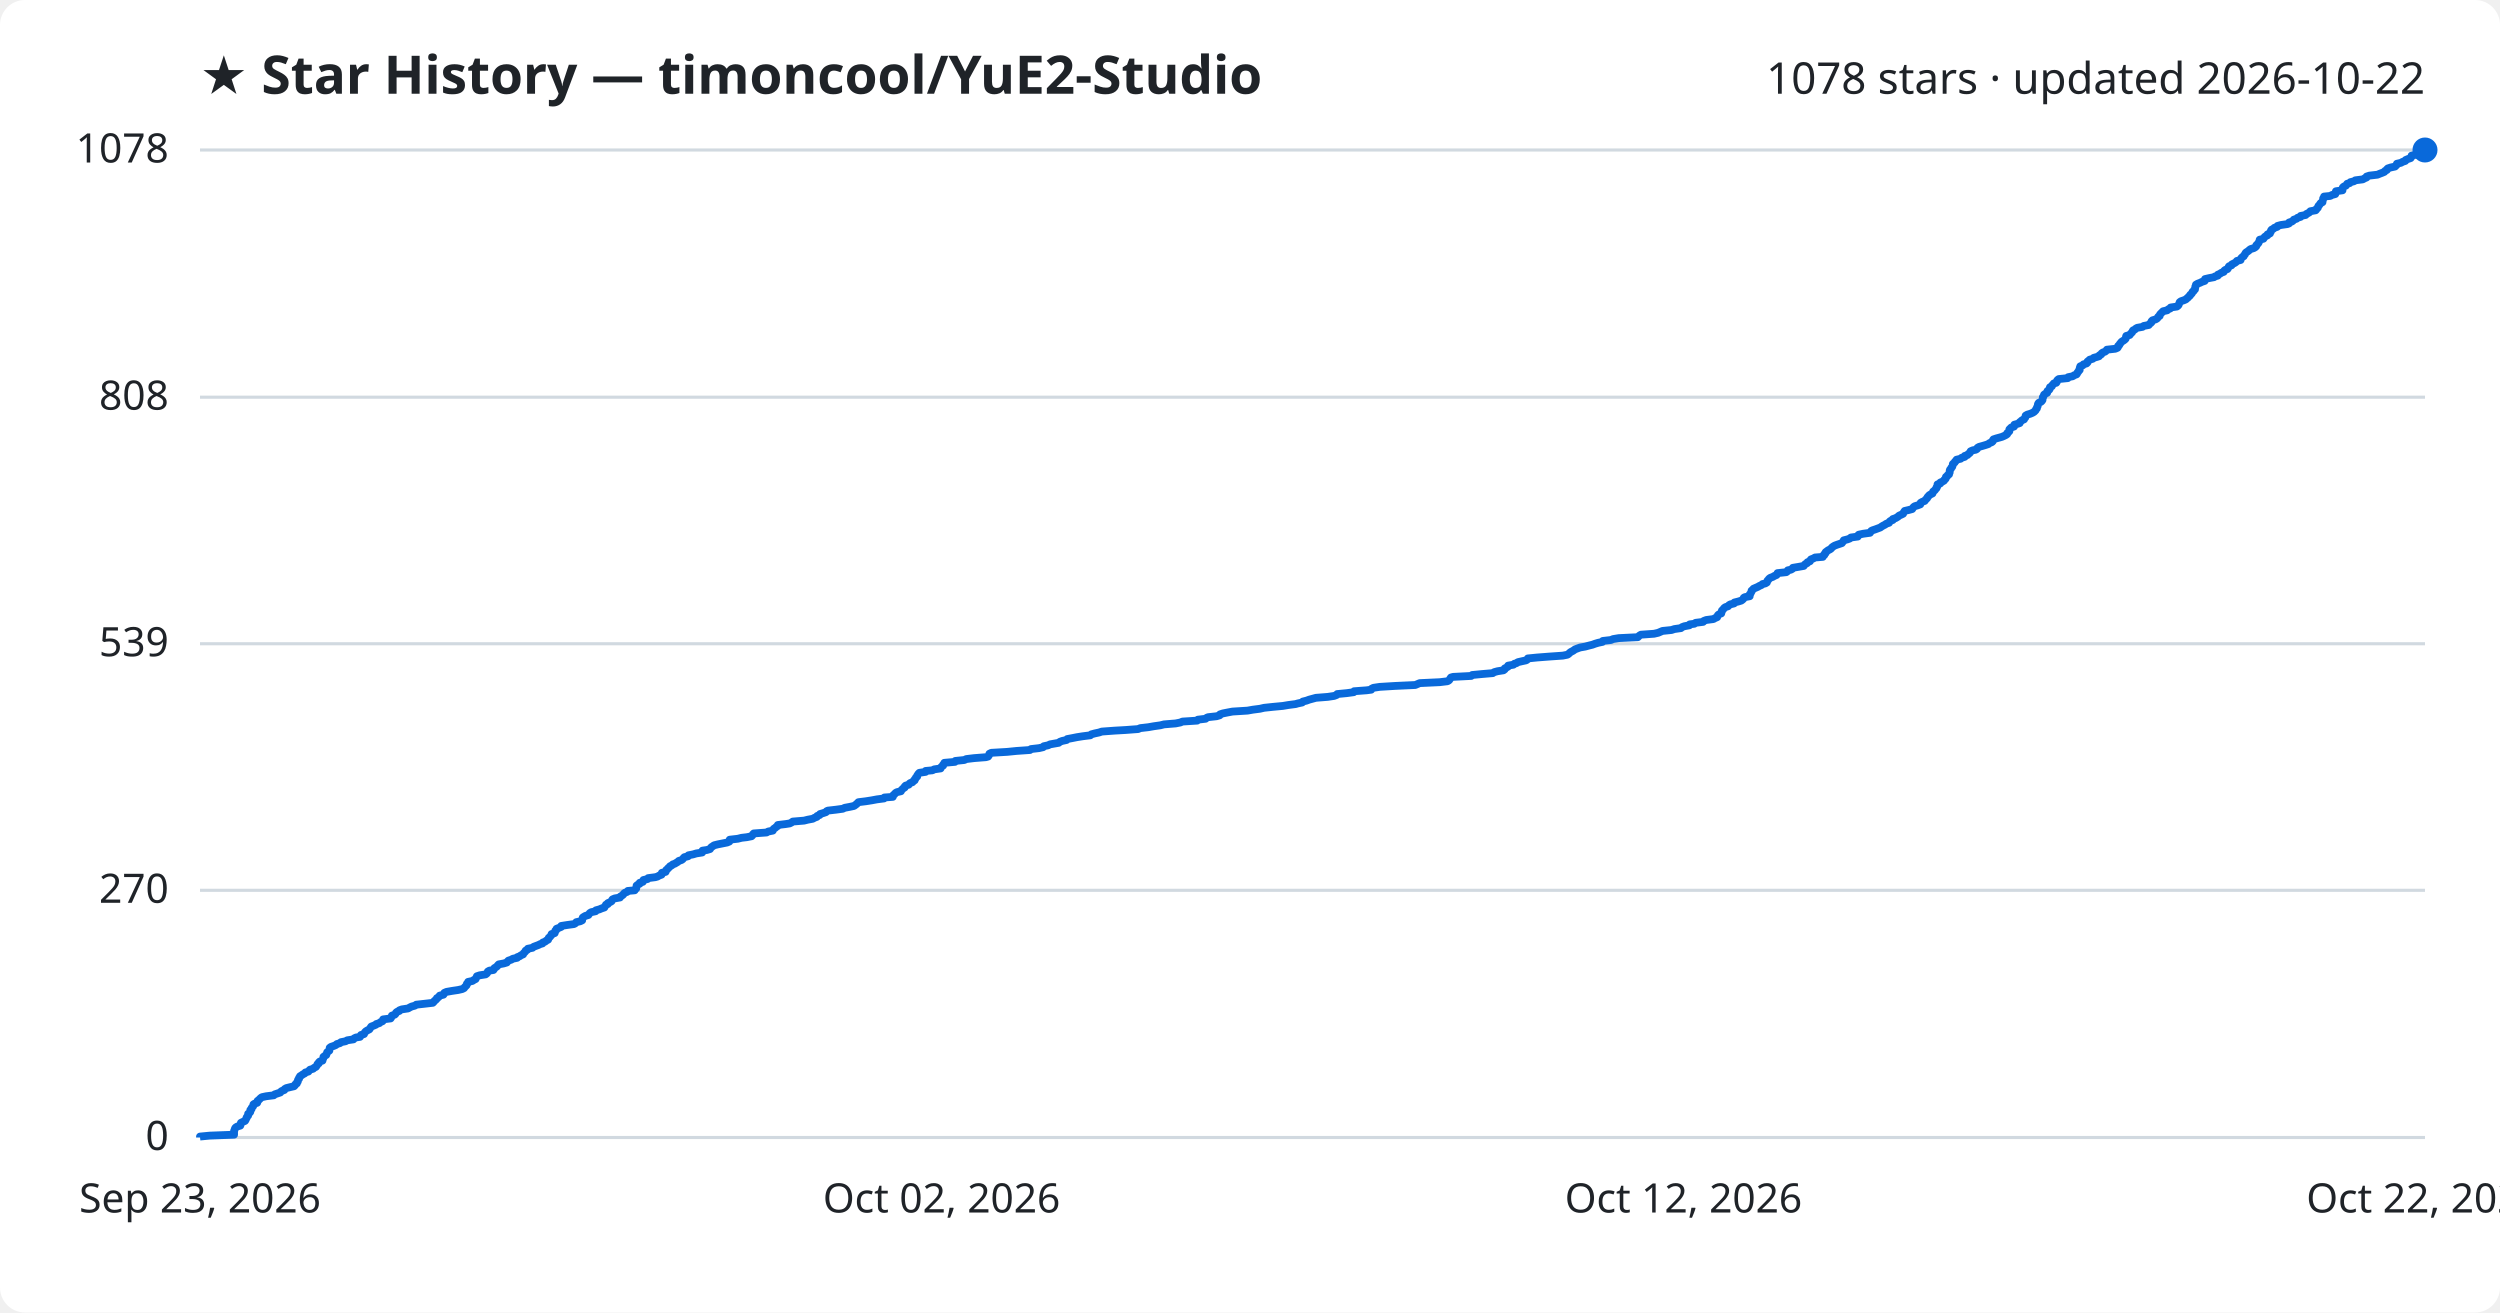
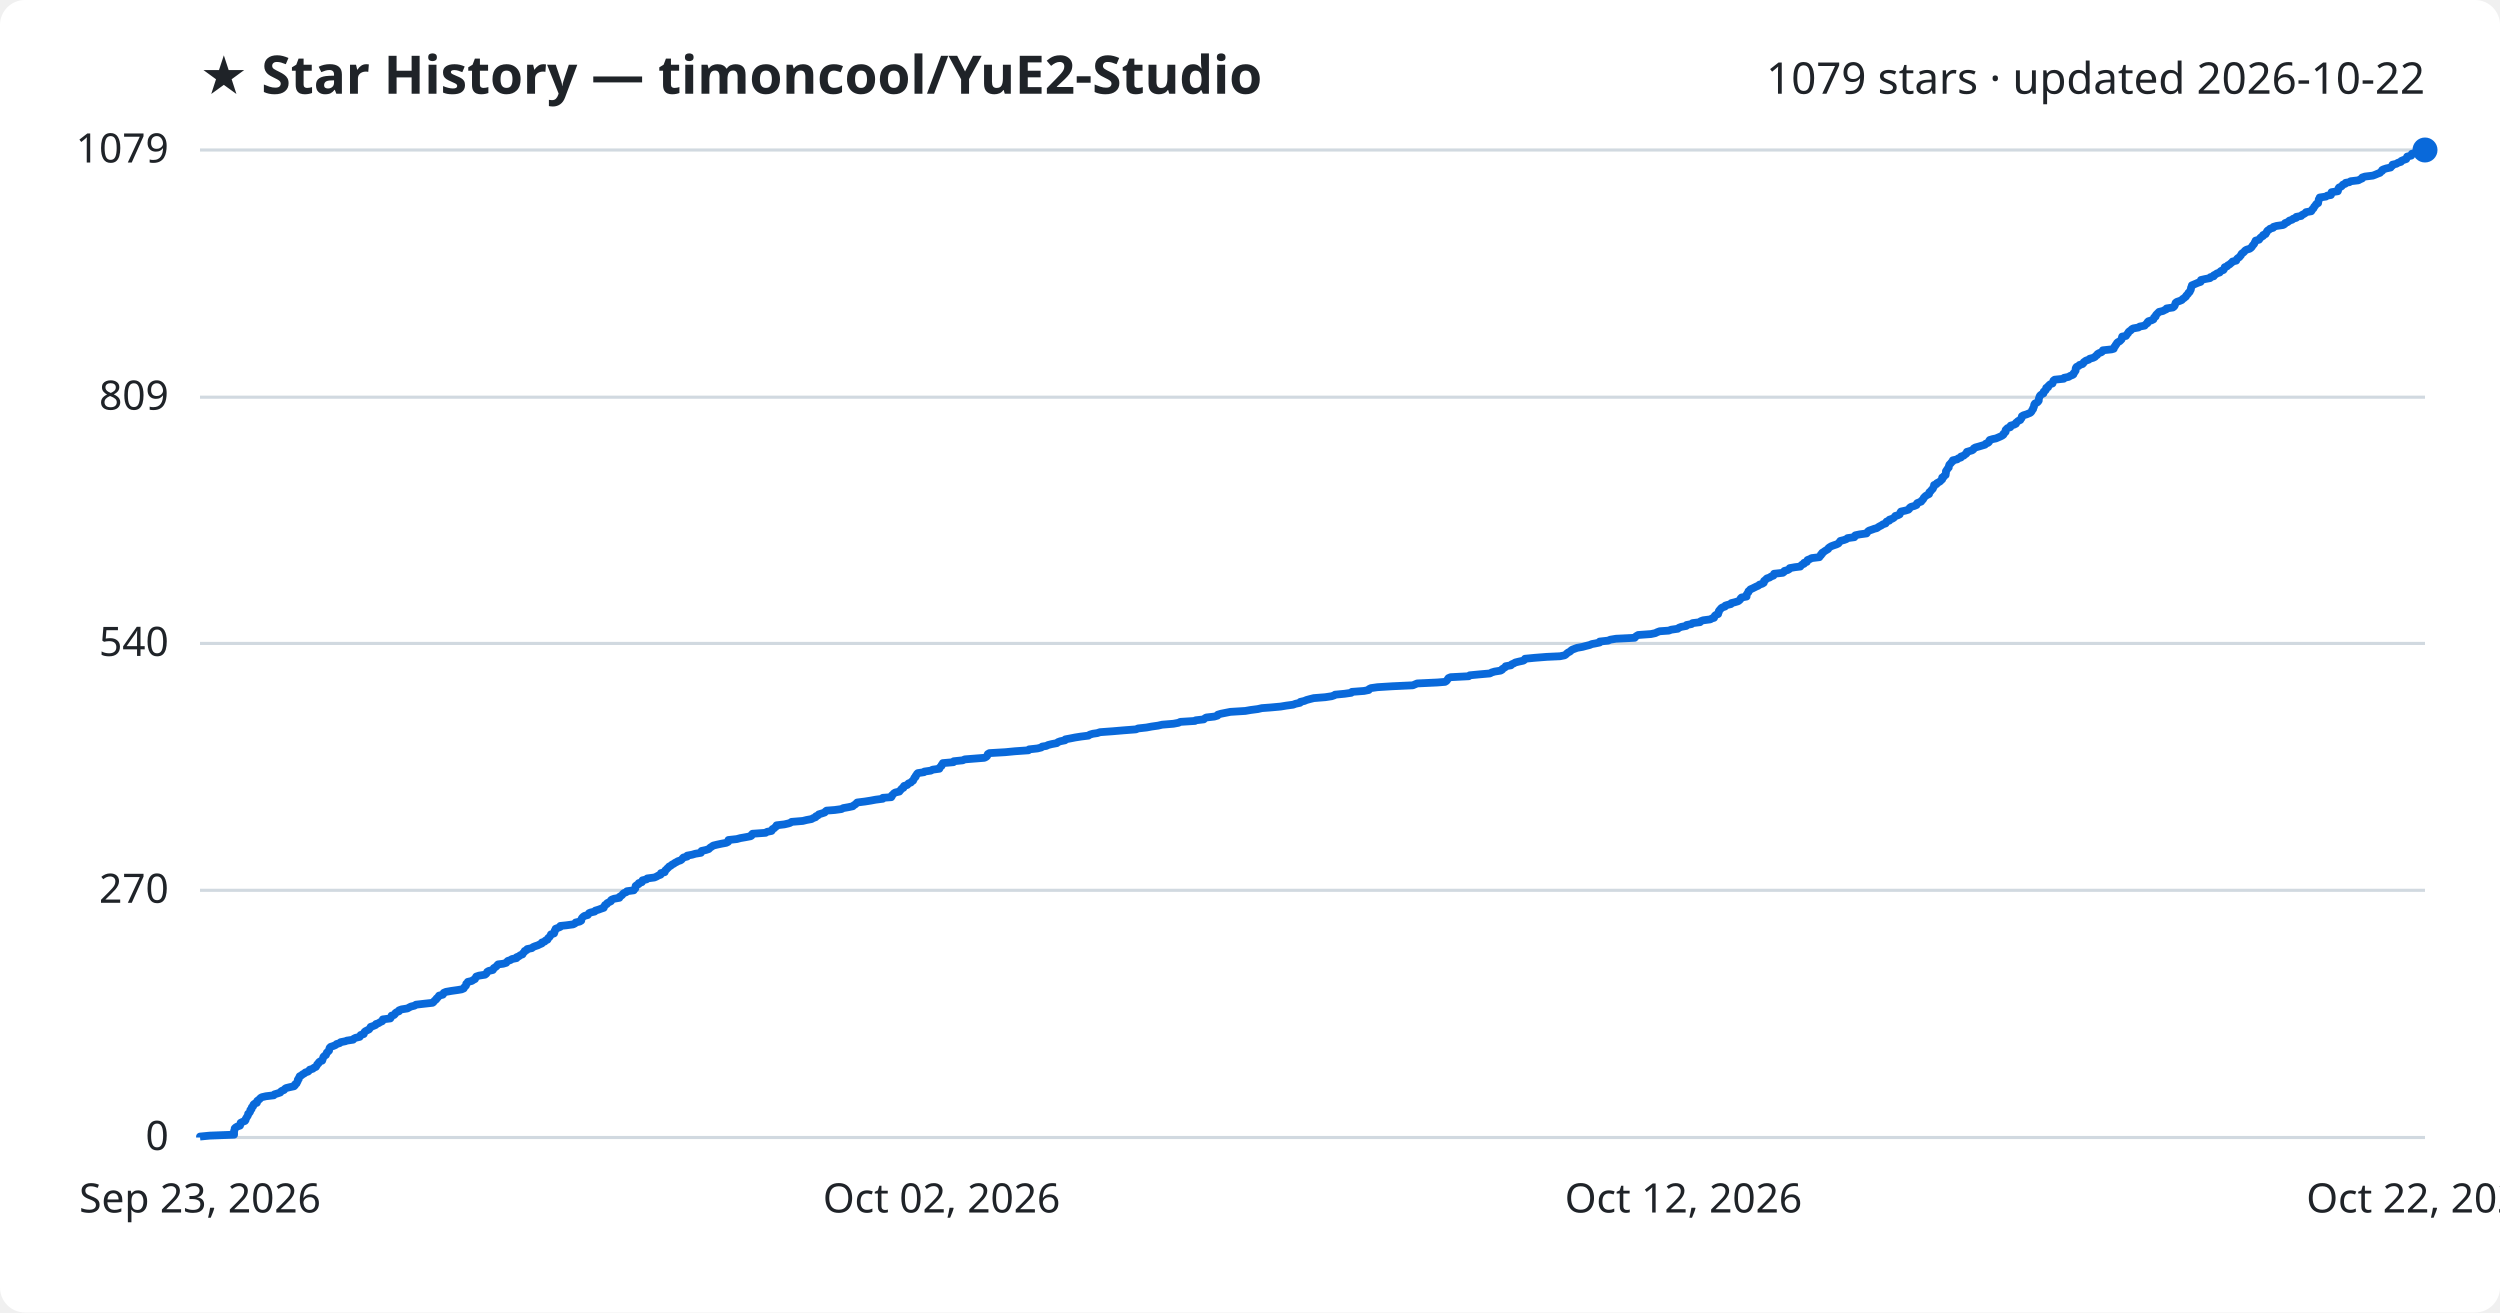
<svg xmlns="http://www.w3.org/2000/svg" viewBox="0 0 800 420" font-family="Segoe UI, sans-serif">
  <rect width="800" height="420" fill="#ffffff" rx="8" />
  <text x="64" y="30" fill="#1f2328" font-size="17" font-weight="700">★ Star History — timoncool/YuE2-Studio</text>
-   <text x="776" y="30" fill="#1f2328" font-size="14" text-anchor="end">1078 stars · updated 2026-10-22</text>
+   <text x="776" y="30" fill="#1f2328" font-size="14" text-anchor="end">1079 stars · updated 2026-10-22</text>
  <line x1="64" y1="364.0" x2="776" y2="364.0" stroke="#d1d9e0" stroke-width="1" />
  <text x="54" y="368.0" fill="#1f2328" font-size="13" text-anchor="end">0</text>
  <line x1="64" y1="284.9" x2="776" y2="284.9" stroke="#d1d9e0" stroke-width="1" />
  <text x="54" y="288.9" fill="#1f2328" font-size="13" text-anchor="end">270</text>
-   <line x1="64" y1="206.0" x2="776" y2="206.0" stroke="#d1d9e0" stroke-width="1" />
-   <text x="54" y="210.0" fill="#1f2328" font-size="13" text-anchor="end">539</text>
+   <line x1="64" y1="205.9" x2="776" y2="205.9" stroke="#d1d9e0" stroke-width="1" />
+   <text x="54" y="209.9" fill="#1f2328" font-size="13" text-anchor="end">540</text>
  <line x1="64" y1="127.1" x2="776" y2="127.1" stroke="#d1d9e0" stroke-width="1" />
-   <text x="54" y="131.1" fill="#1f2328" font-size="13" text-anchor="end">808</text>
+   <text x="54" y="131.1" fill="#1f2328" font-size="13" text-anchor="end">809</text>
  <line x1="64" y1="48.0" x2="776" y2="48.0" stroke="#d1d9e0" stroke-width="1" />
-   <text x="54" y="52.0" fill="#1f2328" font-size="13" text-anchor="end">1078</text>
-   <path d="M64.0,364.0 L64.0,363.7 L67.1,363.4 L74.9,363.1 L74.9,362.8 L74.9,362.5 L74.9,362.2 L74.9,361.9 L75.0,361.7 L75.1,361.4 L75.2,361.1 L75.4,360.8 L75.9,360.5 L76.9,360.2 L77.0,359.9 L77.0,359.6 L77.1,359.3 L77.7,359.0 L78.4,358.7 L78.6,358.4 L78.7,358.1 L78.9,357.8 L78.9,357.6 L79.1,357.3 L79.4,357.0 L79.4,356.7 L79.4,356.4 L79.9,356.1 L80.1,355.8 L80.1,355.5 L80.1,355.2 L80.5,354.9 L80.5,354.6 L80.7,354.3 L81.0,354.0 L81.1,353.7 L81.1,353.4 L81.4,353.2 L82.3,352.9 L82.4,352.6 L82.4,352.3 L82.8,352.0 L83.1,351.7 L83.4,351.4 L83.8,351.1 L85.2,350.8 L87.6,350.5 L87.9,350.2 L88.8,349.9 L89.7,349.6 L89.9,349.3 L90.2,349.1 L91.0,348.8 L91.1,348.5 L91.6,348.2 L92.8,347.9 L94.1,347.6 L94.4,347.3 L94.5,347.0 L95.0,346.7 L95.0,346.4 L95.3,346.1 L95.3,345.8 L95.4,345.5 L95.7,345.2 L95.7,344.9 L95.9,344.7 L96.0,344.4 L96.5,344.1 L96.9,343.8 L97.5,343.5 L97.7,343.2 L98.7,342.9 L98.9,342.6 L99.2,342.3 L100.2,342.0 L100.5,341.7 L101.1,341.4 L101.3,341.1 L101.5,340.8 L101.6,340.5 L102.0,340.3 L102.0,340.0 L102.3,339.7 L103.2,339.4 L103.2,339.1 L103.4,338.8 L103.5,338.5 L103.5,338.2 L103.9,337.9 L104.4,337.6 L104.5,337.3 L104.6,337.0 L104.7,336.7 L105.1,336.4 L105.4,336.2 L105.4,335.9 L105.5,335.6 L105.5,335.3 L105.9,335.0 L106.8,334.7 L107.5,334.4 L107.8,334.1 L108.8,333.8 L109.1,333.5 L110.6,333.2 L111.1,332.9 L113.1,332.6 L113.3,332.3 L113.9,332.0 L115.2,331.8 L115.4,331.5 L115.5,331.2 L116.5,330.9 L116.6,330.6 L116.8,330.3 L117.1,330.0 L117.6,329.7 L118.2,329.4 L118.4,329.1 L118.6,328.8 L118.8,328.5 L119.6,328.2 L120.3,327.9 L120.4,327.7 L121.4,327.4 L121.7,327.1 L122.4,326.8 L122.6,326.5 L122.6,326.2 L125.0,325.9 L125.2,325.6 L125.3,325.3 L125.4,325.0 L126.3,324.7 L126.6,324.4 L126.7,324.1 L127.0,323.8 L127.8,323.5 L127.8,323.3 L128.6,323.0 L130.6,322.7 L131.1,322.4 L131.7,322.1 L132.8,321.8 L133.2,321.5 L135.9,321.2 L138.5,320.9 L138.8,320.6 L139.0,320.3 L139.4,320.0 L139.7,319.7 L139.8,319.4 L140.2,319.2 L140.5,318.9 L140.7,318.6 L141.9,318.3 L142.1,318.0 L142.2,317.7 L142.9,317.4 L144.6,317.1 L146.6,316.8 L147.9,316.5 L148.5,316.2 L148.7,315.9 L149.0,315.6 L149.3,315.3 L149.4,315.0 L149.4,314.8 L149.8,314.5 L149.8,314.2 L151.2,313.9 L151.6,313.6 L152.2,313.3 L152.3,313.0 L152.5,312.7 L152.6,312.4 L153.5,312.1 L155.4,311.8 L155.8,311.5 L156.0,311.2 L156.1,310.9 L156.6,310.6 L157.9,310.4 L158.1,310.1 L158.2,309.8 L158.7,309.5 L159.1,309.2 L159.3,308.9 L159.6,308.6 L161.2,308.3 L162.2,308.0 L162.4,307.7 L162.7,307.4 L163.6,307.1 L164.1,306.8 L165.5,306.5 L165.5,306.3 L166.3,306.0 L166.7,305.7 L167.4,305.4 L167.5,305.1 L167.8,304.8 L168.1,304.5 L168.2,304.2 L168.8,303.9 L168.9,303.6 L170.4,303.3 L170.7,303.0 L171.5,302.7 L172.3,302.4 L172.9,302.1 L173.6,301.9 L173.7,301.6 L174.5,301.3 L174.8,301.0 L175.4,300.7 L175.5,300.4 L175.6,300.1 L176.0,299.8 L176.2,299.5 L176.5,299.2 L176.5,298.9 L177.5,298.6 L177.6,298.3 L177.7,298.0 L177.7,297.8 L178.1,297.5 L178.1,297.2 L178.9,296.9 L179.6,296.6 L179.6,296.3 L181.5,296.0 L183.7,295.7 L184.2,295.4 L184.4,295.1 L185.7,294.8 L186.3,294.5 L186.3,294.2 L186.4,293.9 L186.5,293.6 L186.8,293.4 L187.3,293.1 L188.3,292.8 L188.5,292.5 L188.7,292.2 L189.2,291.9 L190.6,291.6 L190.7,291.3 L191.8,291.0 L192.5,290.7 L193.4,290.4 L193.5,290.1 L193.8,289.8 L193.9,289.5 L194.5,289.3 L194.5,289.0 L195.2,288.7 L195.7,288.4 L195.8,288.1 L196.0,287.8 L196.7,287.5 L198.4,287.2 L198.5,286.9 L199.0,286.6 L199.4,286.3 L199.6,286.0 L199.9,285.7 L200.7,285.4 L200.9,285.1 L203.1,284.9 L203.2,284.6 L203.6,284.3 L203.6,284.0 L203.7,283.7 L203.7,283.4 L204.1,283.1 L204.7,282.8 L204.7,282.5 L205.7,282.2 L205.8,281.9 L205.9,281.6 L207.2,281.3 L207.4,281.0 L209.7,280.7 L210.4,280.5 L210.9,280.2 L211.7,279.9 L211.7,279.6 L211.8,279.3 L213.0,279.0 L213.1,278.7 L213.2,278.4 L213.6,278.1 L213.8,277.8 L214.2,277.5 L214.4,277.2 L215.0,276.9 L215.3,276.6 L215.9,276.4 L216.4,276.1 L216.9,275.8 L217.2,275.5 L218.1,275.2 L218.5,274.9 L218.7,274.6 L219.0,274.3 L220.2,274.0 L220.3,273.7 L221.8,273.4 L222.8,273.1 L224.7,272.8 L224.8,272.5 L224.8,272.2 L226.2,272.0 L227.2,271.7 L227.4,271.4 L227.6,271.1 L228.1,270.8 L228.5,270.5 L229.7,270.2 L231.2,269.9 L232.7,269.6 L233.4,269.3 L233.4,269.0 L233.5,268.7 L236.1,268.4 L237.3,268.1 L239.0,267.9 L240.5,267.6 L240.8,267.3 L240.9,267.0 L241.2,266.7 L245.3,266.4 L245.8,266.1 L247.3,265.8 L247.4,265.5 L247.6,265.2 L248.1,264.9 L248.4,264.6 L248.9,264.3 L248.9,264.0 L251.4,263.7 L252.7,263.5 L253.3,263.2 L253.7,262.9 L257.3,262.6 L258.5,262.3 L260.1,262.0 L260.6,261.7 L261.4,261.4 L261.5,261.1 L262.3,260.8 L262.4,260.5 L263.4,260.2 L264.3,259.9 L264.5,259.6 L264.9,259.4 L267.5,259.1 L269.7,258.8 L270.3,258.5 L271.9,258.2 L273.3,257.9 L273.7,257.6 L274.1,257.3 L274.4,257.0 L274.7,256.7 L277.1,256.4 L279.0,256.1 L280.6,255.8 L282.9,255.5 L283.0,255.2 L285.7,255.0 L285.8,254.7 L285.9,254.4 L286.3,254.1 L286.5,253.8 L287.0,253.5 L288.3,253.2 L288.4,252.9 L288.7,252.6 L289.0,252.3 L289.5,252.0 L289.5,251.7 L289.8,251.4 L290.8,251.1 L291.0,250.8 L291.2,250.6 L292.0,250.3 L292.2,250.0 L292.7,249.7 L292.7,249.4 L293.0,249.1 L293.1,248.8 L293.5,248.5 L293.5,248.2 L293.7,247.9 L293.9,247.6 L294.2,247.3 L296.2,247.0 L296.2,246.7 L298.4,246.5 L298.9,246.2 L301.0,245.9 L301.1,245.6 L301.3,245.3 L301.8,245.0 L301.8,244.7 L302.1,244.4 L302.2,244.1 L305.6,243.8 L305.7,243.5 L308.6,243.2 L309.2,242.9 L311.7,242.6 L315.5,242.3 L316.2,242.1 L316.4,241.8 L316.6,241.5 L316.6,241.2 L317.2,240.9 L322.3,240.6 L325.3,240.3 L329.6,240.0 L329.9,239.7 L332.5,239.4 L333.8,239.1 L334.0,238.8 L335.4,238.5 L336.0,238.2 L337.1,238.0 L338.8,237.7 L339.1,237.4 L339.9,237.1 L341.3,236.8 L341.5,236.5 L343.1,236.2 L344.6,235.9 L346.5,235.6 L348.9,235.3 L349.2,235.0 L350.3,234.7 L351.7,234.4 L352.6,234.1 L356.7,233.8 L360.2,233.6 L364.2,233.3 L364.9,233.0 L367.5,232.7 L369.2,232.4 L371.3,232.1 L372.5,231.8 L376.2,231.5 L377.7,231.2 L378.4,230.9 L383.1,230.6 L383.3,230.3 L385.8,230.0 L386.1,229.7 L386.6,229.5 L389.3,229.2 L390.3,228.9 L390.4,228.6 L391.3,228.3 L392.8,228.0 L394.4,227.7 L399.2,227.4 L400.9,227.1 L403.2,226.8 L404.5,226.5 L407.3,226.2 L410.5,225.9 L412.3,225.6 L414.6,225.3 L415.3,225.1 L416.7,224.8 L416.9,224.5 L418.1,224.2 L418.9,223.9 L420.0,223.6 L421.1,223.3 L424.9,223.0 L426.9,222.7 L427.7,222.4 L427.9,222.1 L431.0,221.8 L433.2,221.5 L433.3,221.2 L437.3,220.9 L438.8,220.7 L438.9,220.4 L439.5,220.1 L441.5,219.8 L446.4,219.5 L452.9,219.2 L453.6,218.9 L454.3,218.6 L460.7,218.3 L463.2,218.0 L463.7,217.7 L463.9,217.4 L464.1,217.1 L464.3,216.8 L465.0,216.6 L470.8,216.3 L471.1,216.0 L474.2,215.7 L477.7,215.4 L478.1,215.1 L479.2,214.8 L481.1,214.5 L481.5,214.2 L481.5,213.9 L482.1,213.6 L482.6,213.3 L482.6,213.0 L484.3,212.7 L484.6,212.4 L485.3,212.2 L485.7,211.9 L487.0,211.6 L488.4,211.3 L488.8,211.0 L488.9,210.7 L491.9,210.4 L495.8,210.1 L500.1,209.8 L501.6,209.5 L502.0,209.2 L502.3,208.9 L502.7,208.6 L503.3,208.3 L503.6,208.1 L504.0,207.8 L504.8,207.5 L505.6,207.2 L507.3,206.9 L508.4,206.6 L509.6,206.3 L510.4,206.0 L511.4,205.7 L512.8,205.4 L512.9,205.1 L515.5,204.8 L516.2,204.5 L518.0,204.2 L524.1,203.9 L524.3,203.7 L524.6,203.4 L525.1,203.1 L529.3,202.8 L530.6,202.5 L531.3,202.2 L532.0,201.9 L534.9,201.6 L535.8,201.3 L537.9,201.0 L538.2,200.7 L539.0,200.4 L540.6,200.1 L540.7,199.8 L542.2,199.6 L542.6,199.3 L545.0,199.0 L545.2,198.7 L546.0,198.4 L548.3,198.1 L548.8,197.8 L549.5,197.5 L549.6,197.2 L549.7,196.9 L550.0,196.6 L550.8,196.3 L550.8,196.0 L551.0,195.7 L551.0,195.4 L551.2,195.2 L551.5,194.9 L551.7,194.6 L552.1,194.3 L553.0,194.0 L553.2,193.7 L553.7,193.4 L554.9,193.1 L555.0,192.8 L556.2,192.5 L557.2,192.2 L557.6,191.9 L557.9,191.6 L558.0,191.3 L558.3,191.1 L559.9,190.8 L559.9,190.5 L559.9,190.2 L560.2,189.9 L560.3,189.6 L560.5,189.3 L560.5,189.0 L560.9,188.7 L561.1,188.4 L561.8,188.1 L562.5,187.8 L563.0,187.5 L563.7,187.2 L564.0,186.9 L564.9,186.7 L565.4,186.4 L565.5,186.1 L565.6,185.8 L565.9,185.5 L566.1,185.2 L566.5,184.9 L567.3,184.6 L567.8,184.3 L568.5,184.0 L568.7,183.7 L568.8,183.4 L571.6,183.1 L572.0,182.8 L572.1,182.5 L573.1,182.3 L573.6,182.0 L573.7,181.7 L575.5,181.4 L577.2,181.1 L577.4,180.8 L577.7,180.5 L578.3,180.2 L578.4,179.9 L579.2,179.6 L579.3,179.3 L579.5,179.0 L580.3,178.7 L580.8,178.4 L583.3,178.2 L583.3,177.9 L583.8,177.6 L583.8,177.3 L584.2,177.0 L584.2,176.7 L584.6,176.4 L585.0,176.1 L585.6,175.8 L586.0,175.5 L586.2,175.2 L586.6,174.9 L587.1,174.6 L587.9,174.3 L588.8,174.0 L589.4,173.8 L589.6,173.5 L589.9,173.2 L590.0,172.9 L591.2,172.6 L592.0,172.3 L592.3,172.0 L594.5,171.7 L594.5,171.4 L594.8,171.1 L596.2,170.8 L598.4,170.5 L598.6,170.2 L598.8,169.9 L599.2,169.7 L600.1,169.4 L600.9,169.1 L601.7,168.8 L602.1,168.5 L602.6,168.2 L603.2,167.9 L603.6,167.6 L604.5,167.3 L604.6,167.0 L604.9,166.7 L605.7,166.4 L605.7,166.1 L606.6,165.8 L607.1,165.5 L607.4,165.3 L607.7,165.0 L608.4,164.7 L609.0,164.4 L609.1,164.1 L609.3,163.8 L609.5,163.5 L610.8,163.2 L611.9,162.9 L612.1,162.6 L612.3,162.3 L612.7,162.0 L613.7,161.7 L614.5,161.4 L614.5,161.2 L614.6,160.9 L615.1,160.6 L615.9,160.3 L616.1,160.0 L616.4,159.7 L616.7,159.4 L616.8,159.1 L617.1,158.8 L617.3,158.5 L617.8,158.2 L618.4,157.9 L618.5,157.6 L618.6,157.3 L619.0,157.0 L619.2,156.8 L619.4,156.5 L619.7,156.2 L619.7,155.9 L620.0,155.6 L620.0,155.3 L620.0,155.0 L620.9,154.7 L620.9,154.4 L621.6,154.1 L622.1,153.8 L622.2,153.5 L622.6,153.2 L622.7,152.9 L622.7,152.6 L623.1,152.4 L623.2,152.1 L623.7,151.8 L623.7,151.5 L623.9,151.2 L623.9,150.9 L623.9,150.6 L624.0,150.3 L624.3,150.0 L624.4,149.7 L624.7,149.4 L624.8,149.1 L624.9,148.8 L624.9,148.5 L625.1,148.3 L625.5,148.0 L625.6,147.7 L626.0,147.4 L626.1,147.1 L627.4,146.8 L627.7,146.5 L628.7,146.2 L628.7,145.9 L629.6,145.6 L629.8,145.3 L630.3,145.0 L630.5,144.7 L630.6,144.4 L631.3,144.1 L632.3,143.9 L632.7,143.6 L632.8,143.3 L633.3,143.0 L634.4,142.7 L635.4,142.4 L636.3,142.1 L636.6,141.8 L637.4,141.5 L637.7,141.2 L637.7,140.9 L637.9,140.6 L638.8,140.3 L639.9,140.0 L640.6,139.8 L641.3,139.5 L641.9,139.2 L642.3,138.9 L642.3,138.6 L642.7,138.3 L643.0,138.0 L643.0,137.7 L643.0,137.4 L643.3,137.1 L643.6,136.8 L644.5,136.5 L644.6,136.2 L644.6,135.9 L645.7,135.6 L646.3,135.4 L646.3,135.1 L646.7,134.8 L647.0,134.5 L647.7,134.2 L647.8,133.9 L648.1,133.6 L648.2,133.3 L648.2,133.0 L648.7,132.7 L649.7,132.4 L650.4,132.1 L650.9,131.8 L651.2,131.5 L651.4,131.3 L651.5,131.0 L651.8,130.7 L651.8,130.4 L652.0,130.1 L652.1,129.8 L652.1,129.5 L652.2,129.2 L652.4,128.9 L653.1,128.6 L653.4,128.3 L653.6,128.0 L653.6,127.7 L653.7,127.4 L653.7,127.1 L653.9,126.9 L654.0,126.6 L654.1,126.3 L654.5,126.0 L655.1,125.7 L655.1,125.4 L655.2,125.1 L655.7,124.8 L655.9,124.5 L655.9,124.2 L656.0,123.9 L656.6,123.6 L656.7,123.3 L657.0,123.0 L657.2,122.7 L658.0,122.5 L658.2,122.2 L658.2,121.9 L658.4,121.6 L658.8,121.3 L661.7,121.0 L661.8,120.7 L663.3,120.4 L663.7,120.1 L664.5,119.8 L664.7,119.5 L664.8,119.2 L665.1,118.9 L665.2,118.6 L665.5,118.4 L665.5,118.1 L665.5,117.8 L665.6,117.5 L665.7,117.2 L666.5,116.9 L666.7,116.6 L667.7,116.3 L668.0,116.0 L668.0,115.7 L668.4,115.4 L668.7,115.1 L669.7,114.8 L670.0,114.5 L671.1,114.2 L671.7,114.0 L671.8,113.7 L672.4,113.4 L672.5,113.1 L672.9,112.8 L673.7,112.5 L674.0,112.2 L674.2,111.9 L676.9,111.6 L677.6,111.3 L677.8,111.0 L677.8,110.7 L678.2,110.4 L678.3,110.1 L678.5,109.9 L678.7,109.6 L679.0,109.3 L679.5,109.0 L679.9,108.7 L680.2,108.4 L680.3,108.1 L680.3,107.8 L680.4,107.5 L681.5,107.2 L681.7,106.9 L682.0,106.6 L682.3,106.3 L682.4,106.0 L682.6,105.7 L683.1,105.5 L683.4,105.2 L683.9,104.9 L685.6,104.6 L686.0,104.3 L687.6,104.0 L687.8,103.7 L688.2,103.4 L688.5,103.1 L688.5,102.8 L688.8,102.5 L689.8,102.2 L690.3,101.9 L690.5,101.6 L690.6,101.4 L691.1,101.1 L691.1,100.8 L691.3,100.5 L691.6,100.2 L691.9,99.9 L692.2,99.6 L693.5,99.3 L693.8,99.0 L694.5,98.7 L694.6,98.4 L696.6,98.1 L697.0,97.8 L697.2,97.5 L697.3,97.2 L697.4,97.0 L697.5,96.7 L697.9,96.4 L698.8,96.1 L699.5,95.8 L699.8,95.5 L700.2,95.2 L700.4,94.9 L700.8,94.6 L700.9,94.3 L701.3,94.0 L701.5,93.7 L701.6,93.4 L702.0,93.1 L702.1,92.8 L702.4,92.6 L702.4,92.3 L702.5,92.0 L702.5,91.7 L702.7,91.4 L702.7,91.1 L703.2,90.8 L704.0,90.5 L704.6,90.2 L705.5,89.9 L705.6,89.6 L705.6,89.3 L706.9,89.0 L708.5,88.7 L708.7,88.5 L709.7,88.2 L709.7,87.9 L710.4,87.6 L710.8,87.3 L711.6,87.0 L711.7,86.7 L712.0,86.4 L712.8,86.1 L713.0,85.8 L713.1,85.5 L713.3,85.2 L714.1,84.9 L714.2,84.6 L714.8,84.3 L715.2,84.1 L715.6,83.8 L715.8,83.5 L717.0,83.2 L717.0,82.9 L717.2,82.6 L717.5,82.3 L718.0,82.0 L718.1,81.7 L718.4,81.4 L718.5,81.1 L718.7,80.8 L719.2,80.5 L719.6,80.2 L719.8,80.0 L720.2,79.7 L721.2,79.4 L721.7,79.1 L722.0,78.8 L722.0,78.5 L722.3,78.2 L722.6,77.9 L722.8,77.6 L722.9,77.3 L723.1,77.0 L723.1,76.7 L724.3,76.4 L724.5,76.1 L724.7,75.8 L725.0,75.6 L725.6,75.3 L725.6,75.0 L726.4,74.7 L726.4,74.4 L726.7,74.1 L726.7,73.8 L726.9,73.5 L727.5,73.2 L727.8,72.9 L728.7,72.6 L728.8,72.3 L729.9,72.0 L732.0,71.7 L732.5,71.5 L732.5,71.2 L733.4,70.9 L733.8,70.6 L734.0,70.3 L734.9,70.0 L735.2,69.7 L736.2,69.4 L736.2,69.1 L737.8,68.8 L738.0,68.5 L738.6,68.2 L739.1,67.9 L739.3,67.6 L741.0,67.3 L741.2,67.1 L741.3,66.8 L741.7,66.5 L741.8,66.2 L741.9,65.9 L742.2,65.6 L742.4,65.3 L742.6,65.0 L743.2,64.7 L743.2,64.4 L743.3,64.1 L743.4,63.8 L743.4,63.5 L743.7,63.2 L743.7,62.9 L745.7,62.7 L746.2,62.4 L747.3,62.1 L747.4,61.8 L747.4,61.5 L747.5,61.2 L749.6,60.9 L749.6,60.6 L749.6,60.3 L749.7,60.0 L750.0,59.7 L750.7,59.4 L750.9,59.1 L751.1,58.8 L751.9,58.6 L752.1,58.3 L753.3,58.0 L753.7,57.7 L756.1,57.4 L756.6,57.1 L757.3,56.8 L757.3,56.5 L758.2,56.2 L760.8,55.9 L761.5,55.6 L762.3,55.3 L763.0,55.0 L763.2,54.7 L763.8,54.4 L763.8,54.2 L764.1,53.9 L765.0,53.6 L766.4,53.3 L766.7,53.0 L767.0,52.7 L767.0,52.4 L768.3,52.1 L768.8,51.8 L769.7,51.5 L769.8,51.2 L770.5,50.9 L771.4,50.6 L771.6,50.3 L771.7,50.1 L771.7,49.8 L773.1,49.5 L773.1,49.2 L773.3,48.9 L774.7,48.6 L775.8,48.3 L776.0,48.0 L776.0,48.0" fill="none" stroke="#0969da" stroke-width="2.5" stroke-linejoin="round" />
+   <text x="54" y="52.0" fill="#1f2328" font-size="13" text-anchor="end">1079</text>
+   <path d="M64.0,364.0 L64.0,363.7 L67.1,363.4 L74.9,363.1 L74.9,362.8 L74.9,362.5 L74.9,362.2 L74.9,361.9 L75.0,361.7 L75.1,361.4 L75.1,361.1 L75.4,360.8 L75.9,360.5 L76.8,360.2 L76.9,359.9 L77.0,359.6 L77.0,359.3 L77.6,359.0 L78.4,358.7 L78.6,358.4 L78.6,358.1 L78.8,357.8 L78.9,357.6 L79.1,357.3 L79.3,357.0 L79.4,356.7 L79.4,356.4 L79.8,356.1 L80.0,355.8 L80.1,355.5 L80.1,355.2 L80.5,354.9 L80.5,354.6 L80.6,354.3 L81.0,354.0 L81.1,353.7 L81.1,353.5 L81.4,353.2 L82.2,352.9 L82.3,352.6 L82.3,352.3 L82.7,352.0 L83.1,351.7 L83.3,351.4 L83.8,351.1 L85.1,350.8 L87.6,350.5 L87.8,350.2 L88.8,349.9 L89.7,349.6 L89.8,349.4 L90.1,349.1 L90.9,348.8 L91.1,348.5 L91.5,348.2 L92.7,347.9 L94.1,347.6 L94.4,347.3 L94.4,347.0 L94.9,346.7 L95.0,346.4 L95.2,346.1 L95.3,345.8 L95.3,345.5 L95.6,345.3 L95.6,345.0 L95.8,344.7 L95.9,344.4 L96.5,344.1 L96.8,343.8 L97.4,343.5 L97.7,343.2 L98.6,342.9 L98.9,342.6 L99.1,342.3 L100.1,342.0 L100.4,341.7 L101.1,341.4 L101.2,341.2 L101.4,340.9 L101.5,340.6 L101.9,340.3 L102.0,340.0 L102.3,339.7 L103.1,339.4 L103.2,339.1 L103.3,338.8 L103.4,338.5 L103.5,338.2 L103.8,337.9 L104.3,337.6 L104.4,337.3 L104.5,337.1 L104.6,336.8 L105.0,336.5 L105.3,336.2 L105.3,335.9 L105.4,335.6 L105.5,335.3 L105.8,335.0 L106.7,334.7 L107.4,334.4 L107.7,334.1 L108.7,333.8 L109.0,333.5 L110.5,333.2 L111.0,333.0 L113.0,332.7 L113.2,332.4 L113.8,332.1 L115.1,331.8 L115.3,331.5 L115.4,331.2 L116.4,330.9 L116.5,330.6 L116.6,330.3 L116.9,330.0 L117.5,329.7 L118.1,329.4 L118.3,329.1 L118.5,328.9 L118.6,328.6 L119.5,328.3 L120.2,328.0 L120.3,327.7 L121.2,327.4 L121.6,327.1 L122.3,326.8 L122.5,326.5 L122.5,326.2 L124.9,325.9 L125.1,325.6 L125.2,325.3 L125.3,325.0 L126.1,324.8 L126.4,324.5 L126.5,324.2 L126.9,323.9 L127.7,323.6 L127.7,323.3 L128.5,323.0 L130.4,322.7 L130.9,322.4 L131.5,322.1 L132.7,321.8 L133.1,321.5 L135.7,321.2 L138.4,320.9 L138.7,320.7 L138.9,320.4 L139.2,320.1 L139.6,319.8 L139.7,319.5 L140.1,319.2 L140.3,318.9 L140.5,318.6 L141.7,318.3 L141.9,318.0 L142.0,317.7 L142.7,317.4 L144.4,317.1 L146.5,316.8 L147.7,316.6 L148.4,316.3 L148.5,316.0 L148.8,315.7 L149.1,315.4 L149.2,315.1 L149.2,314.8 L149.6,314.5 L149.7,314.2 L151.0,313.9 L151.4,313.6 L152.0,313.3 L152.1,313.0 L152.3,312.7 L152.4,312.5 L153.3,312.2 L155.2,311.9 L155.6,311.6 L155.8,311.3 L155.9,311.0 L156.4,310.7 L157.7,310.4 L157.9,310.1 L158.0,309.8 L158.5,309.5 L158.9,309.2 L159.1,308.9 L159.4,308.6 L161.0,308.4 L162.0,308.1 L162.2,307.8 L162.5,307.5 L163.4,307.2 L163.8,306.9 L165.3,306.6 L165.3,306.3 L166.1,306.0 L166.4,305.7 L167.2,305.4 L167.3,305.1 L167.6,304.8 L167.9,304.5 L167.9,304.3 L168.6,304.0 L168.7,303.7 L170.2,303.4 L170.5,303.1 L171.2,302.8 L172.1,302.5 L172.7,302.2 L173.4,301.9 L173.4,301.6 L174.3,301.3 L174.5,301.0 L175.2,300.7 L175.3,300.4 L175.4,300.2 L175.8,299.9 L176.0,299.6 L176.2,299.3 L176.3,299.0 L177.3,298.7 L177.4,298.4 L177.5,298.1 L177.5,297.8 L177.8,297.5 L177.8,297.2 L178.6,296.9 L179.3,296.6 L179.3,296.3 L181.2,296.1 L183.4,295.8 L184.0,295.5 L184.2,295.2 L185.5,294.9 L186.0,294.6 L186.0,294.3 L186.1,294.0 L186.3,293.7 L186.6,293.4 L187.0,293.1 L188.1,292.8 L188.3,292.5 L188.5,292.2 L189.0,292.0 L190.3,291.7 L190.5,291.4 L191.5,291.1 L192.3,290.8 L193.2,290.5 L193.2,290.2 L193.5,289.9 L193.6,289.6 L194.2,289.3 L194.3,289.0 L194.9,288.7 L195.5,288.4 L195.5,288.1 L195.7,287.9 L196.5,287.6 L198.2,287.3 L198.2,287.0 L198.7,286.7 L199.1,286.4 L199.3,286.1 L199.6,285.8 L200.4,285.5 L200.6,285.2 L202.8,284.9 L202.9,284.6 L203.3,284.3 L203.3,284.0 L203.4,283.8 L203.4,283.5 L203.8,283.2 L204.4,282.9 L204.4,282.6 L205.4,282.3 L205.5,282.0 L205.6,281.7 L206.9,281.4 L207.1,281.1 L209.4,280.8 L210.1,280.5 L210.6,280.2 L211.4,279.9 L211.4,279.7 L211.5,279.4 L212.7,279.1 L212.8,278.8 L212.9,278.5 L213.3,278.2 L213.5,277.9 L213.9,277.6 L214.1,277.3 L214.7,277.0 L215.0,276.7 L215.6,276.4 L216.0,276.1 L216.6,275.8 L216.9,275.6 L217.8,275.3 L218.2,275.0 L218.4,274.7 L218.7,274.4 L219.9,274.1 L219.9,273.8 L221.5,273.5 L222.5,273.2 L224.3,272.9 L224.4,272.6 L224.5,272.3 L225.9,272.0 L226.8,271.7 L227.0,271.5 L227.3,271.2 L227.8,270.9 L228.2,270.6 L229.4,270.3 L230.8,270.0 L232.4,269.7 L233.0,269.4 L233.1,269.1 L233.1,268.8 L235.8,268.5 L236.9,268.2 L238.6,267.9 L240.2,267.6 L240.5,267.4 L240.5,267.1 L240.8,266.8 L245.0,266.5 L245.4,266.2 L246.9,265.9 L247.1,265.6 L247.2,265.3 L247.8,265.0 L248.0,264.7 L248.5,264.4 L248.5,264.1 L251.0,263.8 L252.3,263.5 L252.9,263.3 L253.3,263.0 L256.9,262.7 L258.1,262.4 L259.7,262.1 L260.2,261.8 L261.0,261.5 L261.1,261.2 L261.8,260.9 L262.0,260.6 L263.0,260.3 L263.9,260.0 L264.1,259.7 L264.5,259.4 L267.1,259.2 L269.3,258.9 L269.8,258.6 L271.5,258.3 L272.9,258.0 L273.2,257.7 L273.7,257.4 L274.0,257.1 L274.3,256.8 L276.7,256.5 L278.6,256.2 L280.2,255.9 L282.5,255.6 L282.5,255.3 L285.2,255.1 L285.4,254.8 L285.4,254.5 L285.8,254.2 L286.0,253.9 L286.5,253.6 L287.8,253.3 L288.0,253.0 L288.3,252.7 L288.5,252.4 L289.1,252.1 L289.1,251.8 L289.3,251.5 L290.3,251.2 L290.5,251.0 L290.7,250.7 L291.5,250.4 L291.7,250.1 L292.2,249.8 L292.3,249.5 L292.5,249.2 L292.6,248.9 L293.0,248.6 L293.0,248.3 L293.3,248.0 L293.4,247.7 L293.7,247.4 L295.7,247.1 L295.8,246.9 L297.9,246.6 L298.4,246.3 L300.6,246.0 L300.6,245.7 L300.9,245.4 L301.3,245.1 L301.3,244.8 L301.6,244.5 L301.7,244.2 L305.1,243.9 L305.2,243.6 L308.1,243.3 L308.7,243.0 L311.2,242.8 L315.0,242.5 L315.6,242.2 L315.9,241.9 L316.0,241.6 L316.1,241.3 L316.6,241.0 L321.7,240.7 L324.8,240.4 L329.1,240.1 L329.3,239.8 L332.0,239.5 L333.2,239.2 L333.5,238.9 L334.8,238.7 L335.4,238.4 L336.6,238.1 L338.2,237.8 L338.5,237.5 L339.3,237.2 L340.8,236.9 L340.9,236.6 L342.5,236.3 L344.0,236.0 L345.9,235.7 L348.3,235.4 L348.7,235.1 L349.7,234.8 L351.1,234.6 L352.0,234.3 L356.1,234.0 L359.6,233.7 L363.5,233.4 L364.2,233.1 L366.9,232.8 L368.5,232.5 L370.6,232.2 L371.9,231.9 L375.5,231.6 L377.1,231.3 L377.7,231.0 L382.4,230.7 L382.6,230.5 L385.2,230.2 L385.5,229.9 L386.0,229.6 L388.6,229.3 L389.6,229.0 L389.7,228.7 L390.7,228.4 L392.2,228.1 L393.7,227.8 L398.5,227.5 L400.2,227.2 L402.5,226.9 L403.8,226.6 L406.5,226.4 L409.8,226.1 L411.6,225.8 L413.8,225.5 L414.6,225.2 L416.0,224.9 L416.1,224.6 L417.4,224.3 L418.1,224.0 L419.2,223.7 L420.4,223.4 L424.1,223.1 L426.1,222.8 L427.0,222.5 L427.2,222.3 L430.3,222.0 L432.4,221.7 L432.6,221.4 L436.5,221.1 L438.0,220.8 L438.1,220.5 L438.7,220.2 L440.8,219.9 L445.6,219.6 L452.1,219.3 L452.8,219.0 L453.5,218.7 L459.9,218.4 L462.4,218.2 L462.9,217.9 L463.1,217.6 L463.3,217.3 L463.5,217.0 L464.2,216.7 L470.0,216.4 L470.3,216.1 L473.4,215.8 L476.8,215.5 L477.3,215.2 L478.3,214.9 L480.2,214.6 L480.7,214.3 L480.7,214.1 L481.2,213.8 L481.7,213.5 L481.8,213.2 L483.5,212.9 L483.7,212.6 L484.4,212.3 L484.9,212.0 L486.1,211.7 L487.5,211.4 L487.9,211.1 L488.0,210.8 L491.1,210.5 L494.9,210.2 L499.2,210.0 L500.7,209.7 L501.1,209.4 L501.4,209.1 L501.8,208.8 L502.4,208.5 L502.7,208.2 L503.1,207.9 L503.9,207.6 L504.7,207.3 L506.4,207.0 L507.5,206.7 L508.7,206.4 L509.4,206.1 L510.5,205.9 L511.9,205.6 L511.9,205.3 L514.6,205.0 L515.3,204.7 L517.1,204.4 L523.1,204.1 L523.3,203.8 L523.7,203.5 L524.2,203.2 L528.3,202.9 L529.7,202.6 L530.3,202.3 L531.1,202.0 L534.0,201.8 L534.8,201.5 L536.9,201.2 L537.2,200.9 L538.0,200.6 L539.6,200.3 L539.7,200.0 L541.3,199.7 L541.6,199.4 L544.0,199.1 L544.2,198.8 L545.0,198.5 L547.3,198.2 L547.8,197.9 L548.5,197.7 L548.6,197.4 L548.7,197.1 L549.0,196.8 L549.8,196.5 L549.8,196.2 L550.0,195.9 L550.0,195.6 L550.2,195.3 L550.5,195.0 L550.7,194.7 L551.1,194.4 L552.0,194.1 L552.1,193.8 L552.7,193.6 L553.9,193.3 L554.0,193.0 L555.2,192.7 L556.2,192.4 L556.6,192.1 L556.9,191.8 L557.0,191.5 L557.3,191.2 L558.9,190.9 L558.9,190.6 L558.9,190.3 L559.1,190.0 L559.3,189.7 L559.5,189.5 L559.5,189.2 L559.9,188.9 L560.1,188.6 L560.8,188.3 L561.4,188.0 L562.0,187.7 L562.7,187.4 L563.0,187.1 L563.9,186.8 L564.4,186.5 L564.5,186.2 L564.5,185.9 L564.9,185.6 L565.1,185.4 L565.4,185.1 L566.3,184.8 L566.7,184.5 L567.5,184.2 L567.7,183.9 L567.7,183.6 L570.5,183.3 L570.9,183.0 L571.0,182.7 L572.1,182.4 L572.6,182.1 L572.7,181.8 L574.4,181.5 L576.1,181.3 L576.3,181.0 L576.6,180.7 L577.3,180.4 L577.3,180.1 L578.2,179.8 L578.3,179.5 L578.4,179.2 L579.2,178.9 L579.7,178.6 L582.2,178.3 L582.3,178.0 L582.7,177.7 L582.7,177.4 L583.1,177.2 L583.1,176.9 L583.6,176.6 L584.0,176.3 L584.5,176.0 L585.0,175.7 L585.1,175.4 L585.5,175.1 L586.0,174.8 L586.8,174.5 L587.7,174.2 L588.3,173.9 L588.5,173.6 L588.8,173.3 L588.9,173.1 L590.1,172.8 L590.9,172.5 L591.2,172.2 L593.4,171.9 L593.4,171.6 L593.7,171.3 L595.1,171.0 L597.3,170.7 L597.5,170.4 L597.7,170.1 L598.1,169.8 L599.0,169.5 L599.8,169.2 L600.6,169.0 L601.0,168.7 L601.5,168.4 L602.1,168.1 L602.5,167.8 L603.4,167.5 L603.5,167.2 L603.7,166.9 L604.6,166.6 L604.6,166.3 L605.5,166.0 L606.0,165.7 L606.3,165.4 L606.5,165.1 L607.3,164.9 L607.9,164.6 L608.0,164.3 L608.1,164.0 L608.3,163.7 L609.7,163.4 L610.7,163.1 L611.0,162.8 L611.1,162.5 L611.5,162.2 L612.6,161.9 L613.3,161.6 L613.3,161.3 L613.5,161.0 L614.0,160.8 L614.8,160.5 L614.9,160.2 L615.3,159.9 L615.5,159.6 L615.6,159.3 L615.9,159.0 L616.2,158.7 L616.7,158.4 L617.3,158.1 L617.3,157.8 L617.4,157.5 L617.8,157.2 L618.0,156.9 L618.2,156.7 L618.5,156.4 L618.6,156.1 L618.8,155.8 L618.9,155.5 L618.9,155.2 L619.7,154.9 L619.8,154.6 L620.4,154.3 L620.9,154.0 L621.1,153.7 L621.5,153.4 L621.5,153.1 L621.5,152.8 L622.0,152.6 L622.1,152.3 L622.6,152.0 L622.6,151.7 L622.7,151.4 L622.7,151.1 L622.7,150.8 L622.9,150.5 L623.1,150.2 L623.3,149.9 L623.6,149.6 L623.6,149.3 L623.7,149.0 L623.8,148.7 L624.0,148.5 L624.3,148.2 L624.5,147.9 L624.9,147.6 L624.9,147.3 L626.3,147.0 L626.6,146.7 L627.5,146.4 L627.5,146.1 L628.4,145.8 L628.7,145.5 L629.2,145.2 L629.4,144.9 L629.4,144.6 L630.1,144.4 L631.1,144.1 L631.5,143.8 L631.6,143.5 L632.1,143.2 L633.2,142.9 L634.2,142.6 L635.2,142.3 L635.4,142.0 L636.2,141.7 L636.5,141.4 L636.5,141.1 L636.7,140.8 L637.7,140.5 L638.7,140.3 L639.4,140.0 L640.1,139.7 L640.7,139.4 L641.1,139.1 L641.1,138.8 L641.5,138.5 L641.8,138.2 L641.8,137.9 L641.8,137.6 L642.1,137.3 L642.4,137.0 L643.3,136.7 L643.4,136.4 L643.4,136.2 L644.5,135.9 L645.1,135.6 L645.1,135.3 L645.5,135.0 L645.8,134.7 L646.5,134.4 L646.6,134.1 L646.9,133.8 L647.0,133.5 L647.0,133.2 L647.5,132.9 L648.5,132.6 L649.2,132.3 L649.7,132.1 L650.0,131.8 L650.2,131.5 L650.3,131.2 L650.6,130.9 L650.6,130.6 L650.8,130.3 L650.9,130.0 L650.9,129.7 L651.0,129.4 L651.2,129.1 L651.9,128.8 L652.2,128.5 L652.4,128.2 L652.4,128.0 L652.4,127.7 L652.5,127.4 L652.6,127.1 L652.7,126.8 L652.9,126.5 L653.3,126.2 L653.9,125.9 L653.9,125.6 L654.0,125.3 L654.5,125.0 L654.7,124.7 L654.7,124.4 L654.8,124.1 L655.4,123.9 L655.4,123.6 L655.7,123.3 L656.0,123.0 L656.8,122.7 L656.9,122.4 L657.0,122.1 L657.1,121.8 L657.5,121.5 L660.4,121.2 L660.5,120.9 L662.0,120.6 L662.4,120.3 L663.2,120.0 L663.5,119.8 L663.5,119.5 L663.8,119.2 L664.0,118.9 L664.2,118.6 L664.2,118.3 L664.2,118.0 L664.3,117.7 L664.5,117.4 L665.2,117.1 L665.4,116.8 L666.4,116.5 L666.7,116.2 L666.8,115.9 L667.1,115.7 L667.5,115.4 L668.4,115.1 L668.7,114.8 L669.8,114.5 L670.4,114.2 L670.6,113.9 L671.1,113.6 L671.2,113.3 L671.7,113.0 L672.5,112.7 L672.8,112.4 L672.9,112.1 L675.7,111.8 L676.4,111.6 L676.5,111.3 L676.6,111.0 L676.9,110.7 L677.0,110.4 L677.3,110.1 L677.4,109.8 L677.7,109.5 L678.3,109.2 L678.6,108.9 L678.9,108.6 L679.0,108.3 L679.0,108.0 L679.1,107.7 L680.3,107.5 L680.5,107.2 L680.7,106.9 L681.0,106.6 L681.1,106.3 L681.4,106.0 L681.9,105.7 L682.1,105.4 L682.6,105.1 L684.3,104.8 L684.7,104.5 L686.3,104.2 L686.5,103.9 L686.9,103.6 L687.2,103.4 L687.2,103.1 L687.5,102.8 L688.5,102.5 L689.1,102.2 L689.2,101.9 L689.3,101.6 L689.8,101.3 L689.8,101.0 L690.0,100.7 L690.3,100.4 L690.6,100.1 L690.9,99.8 L692.2,99.5 L692.5,99.3 L693.2,99.0 L693.3,98.7 L695.3,98.4 L695.7,98.1 L695.9,97.8 L696.0,97.5 L696.1,97.2 L696.2,96.9 L696.6,96.6 L697.5,96.3 L698.2,96.0 L698.4,95.7 L698.9,95.4 L699.1,95.2 L699.5,94.9 L699.6,94.6 L699.9,94.3 L700.2,94.0 L700.3,93.7 L700.7,93.4 L700.8,93.1 L701.0,92.8 L701.1,92.5 L701.1,92.2 L701.2,91.9 L701.4,91.6 L701.4,91.3 L701.9,91.1 L702.6,90.8 L703.3,90.5 L704.2,90.2 L704.3,89.9 L704.3,89.6 L705.6,89.3 L707.2,89.0 L707.3,88.7 L708.4,88.4 L708.4,88.1 L709.0,87.8 L709.4,87.5 L710.3,87.2 L710.4,87.0 L710.7,86.7 L711.5,86.4 L711.7,86.1 L711.8,85.8 L711.9,85.5 L712.7,85.2 L712.9,84.9 L713.5,84.6 L713.8,84.3 L714.2,84.0 L714.4,83.7 L715.6,83.4 L715.7,83.1 L715.8,82.9 L716.1,82.6 L716.6,82.3 L716.8,82.0 L717.1,81.7 L717.2,81.4 L717.4,81.1 L717.9,80.8 L718.2,80.5 L718.4,80.2 L718.9,79.9 L719.9,79.6 L720.3,79.3 L720.6,79.0 L720.7,78.8 L720.9,78.5 L721.2,78.2 L721.4,77.9 L721.5,77.6 L721.7,77.3 L721.8,77.0 L722.9,76.7 L723.1,76.4 L723.3,76.1 L723.7,75.8 L724.2,75.5 L724.2,75.2 L725.0,74.9 L725.0,74.7 L725.3,74.4 L725.4,74.1 L725.6,73.8 L726.1,73.5 L726.4,73.2 L727.4,72.9 L727.5,72.6 L728.5,72.3 L730.6,72.0 L731.1,71.7 L731.2,71.4 L732.0,71.1 L732.4,70.8 L732.6,70.6 L733.5,70.3 L733.8,70.0 L734.8,69.7 L734.8,69.4 L736.4,69.1 L736.6,68.8 L737.2,68.5 L737.7,68.2 L737.9,67.9 L739.6,67.6 L739.8,67.3 L739.9,67.0 L740.3,66.7 L740.4,66.5 L740.5,66.2 L740.8,65.9 L741.0,65.6 L741.2,65.3 L741.8,65.0 L741.8,64.7 L741.9,64.4 L742.0,64.1 L742.0,63.8 L742.3,63.5 L742.3,63.2 L744.3,62.9 L744.7,62.6 L745.9,62.4 L746.0,62.1 L746.0,61.8 L746.1,61.5 L748.1,61.2 L748.2,60.9 L748.2,60.6 L748.3,60.3 L748.5,60.0 L749.2,59.7 L749.5,59.4 L749.7,59.1 L750.5,58.8 L750.6,58.5 L751.8,58.3 L752.2,58.0 L754.7,57.7 L755.2,57.4 L755.9,57.1 L755.9,56.8 L756.8,56.5 L759.3,56.2 L760.1,55.9 L760.8,55.6 L761.6,55.3 L761.8,55.0 L762.3,54.7 L762.3,54.4 L762.7,54.2 L763.6,53.9 L765.0,53.6 L765.2,53.3 L765.6,53.0 L765.6,52.7 L766.9,52.4 L767.3,52.1 L768.3,51.8 L768.4,51.5 L769.1,51.2 L770.0,50.9 L770.1,50.6 L770.2,50.3 L770.3,50.1 L771.6,49.8 L771.7,49.5 L771.8,49.2 L773.2,48.9 L774.3,48.6 L774.5,48.3 L776.0,48.0 L776.0,48.0" fill="none" stroke="#0969da" stroke-width="2.5" stroke-linejoin="round" />
  <circle cx="776.0" cy="48.0" r="4" fill="#0969da" />
  <text x="64.0" y="388" fill="#1f2328" font-size="13" text-anchor="middle">Sep 23, 2026</text>
  <text x="301.3" y="388" fill="#1f2328" font-size="13" text-anchor="middle">Oct 02, 2026</text>
  <text x="538.7" y="388" fill="#1f2328" font-size="13" text-anchor="middle">Oct 12, 2026</text>
  <text x="776.0" y="388" fill="#1f2328" font-size="13" text-anchor="middle">Oct 22, 2026</text>
</svg>
